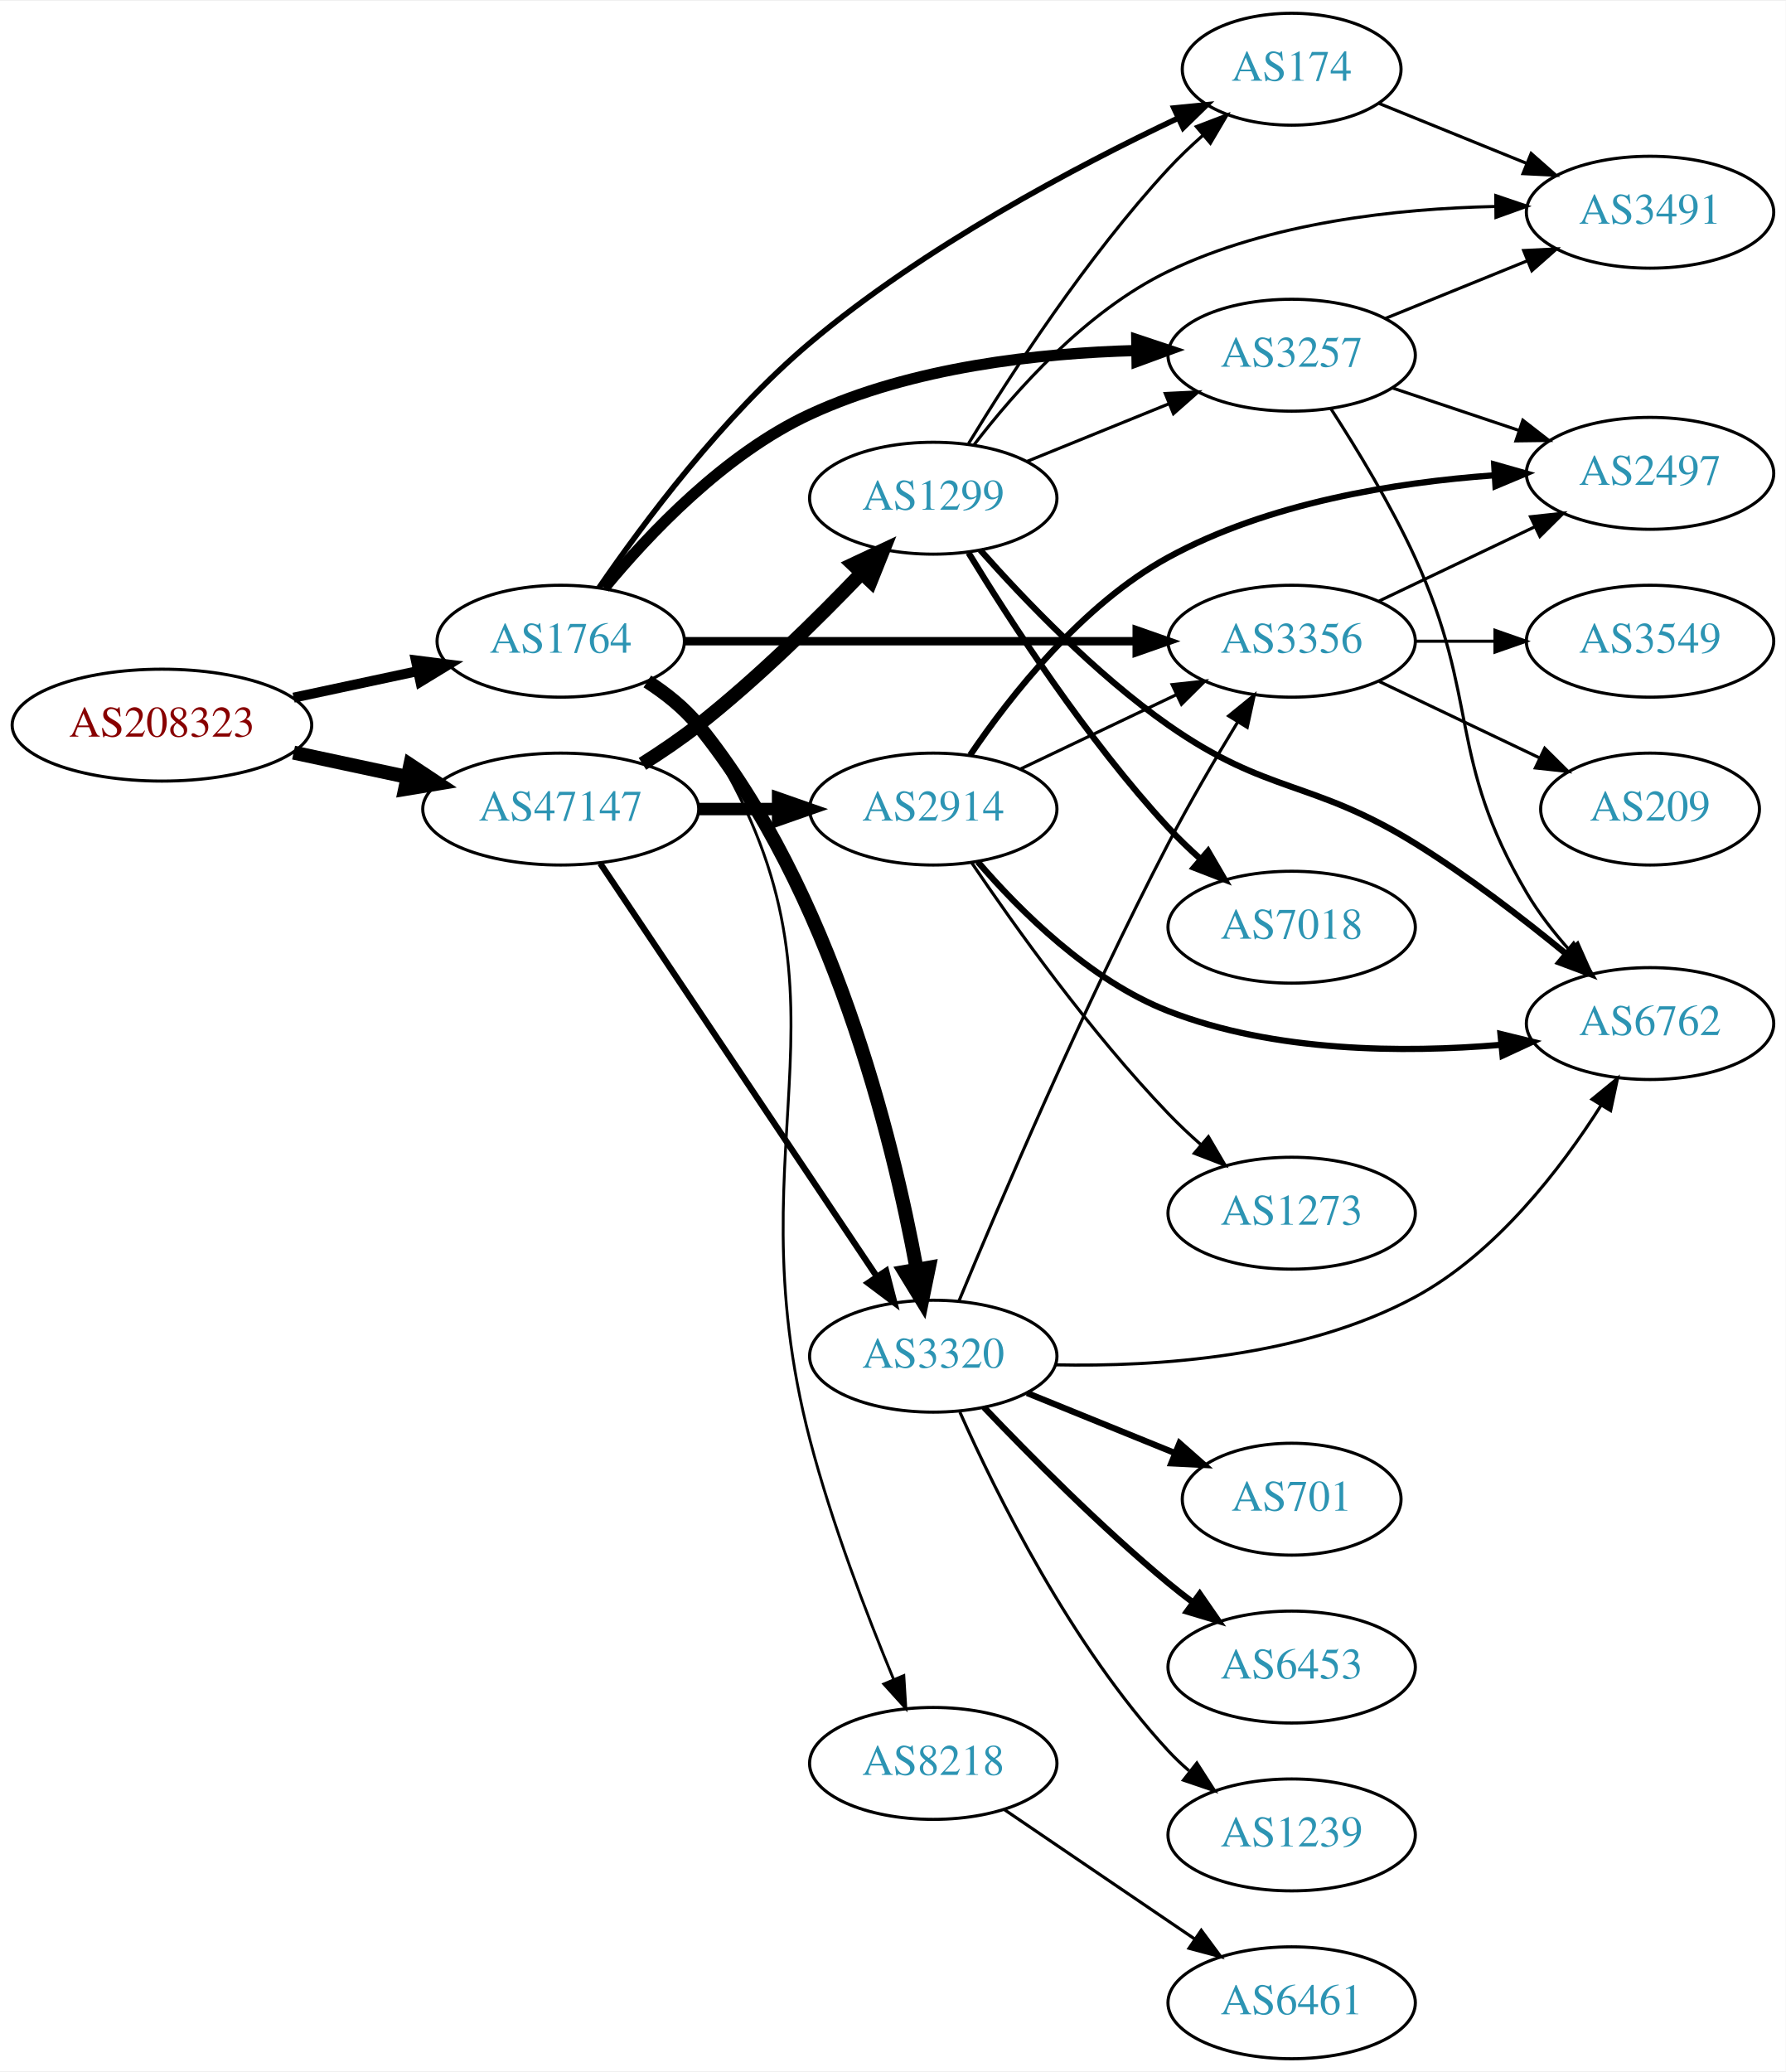
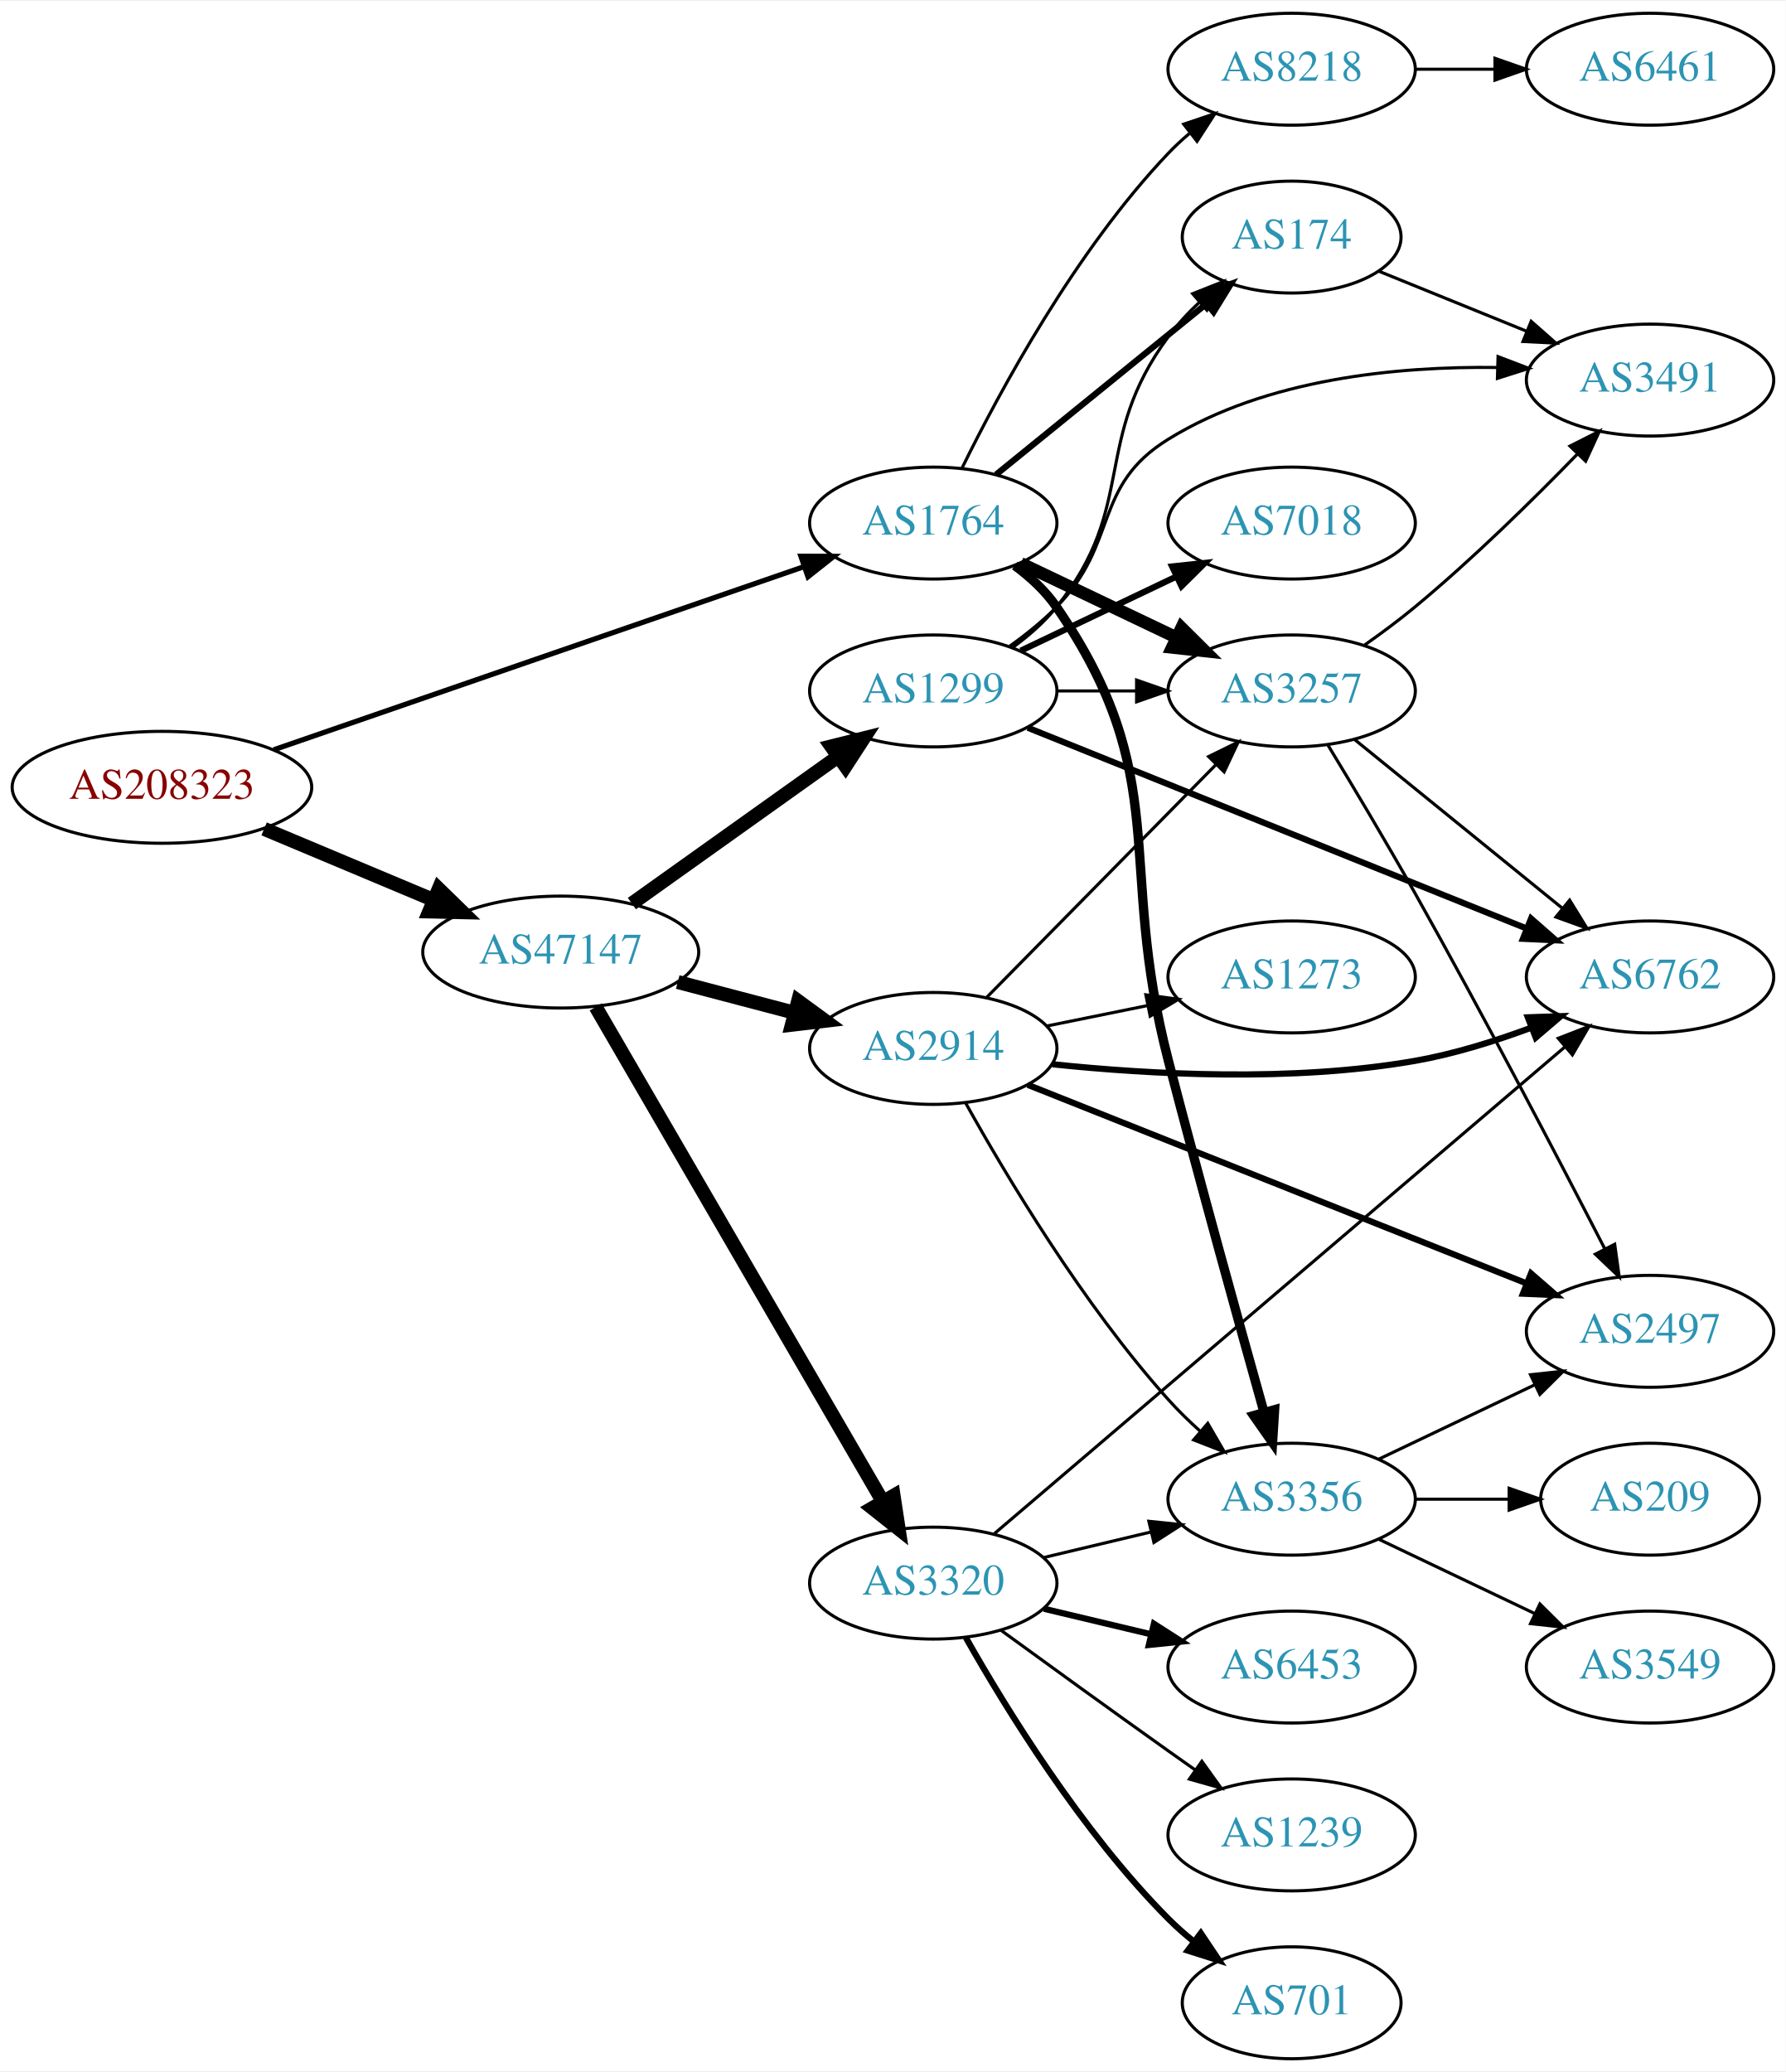
<svg xmlns="http://www.w3.org/2000/svg" xmlns:xlink="http://www.w3.org/1999/xlink" width="574pt" height="666pt" viewBox="0.00 0.00 574.46 666.00">
  <g id="graph0" class="graph" transform="scale(1 1) rotate(0) translate(4 662)">
    <polygon fill="white" stroke="none" points="-4,4 -4,-662 570.463,-662 570.463,4 -4,4" />
    <g id="node1" class="node">
      <g id="a_node1">
        <a xlink:href="/asn/208323" xlink:title="AS208323 ~ ZVR: 1254016365 [AT]">
-           <ellipse fill="#ffffff" stroke="black" cx="48.096" cy="-429" rx="48.192" ry="18" />
-           <text text-anchor="middle" x="48.096" y="-425.3" font-family="Times,serif" font-size="14.00" fill="#880000">AS208323</text>
+           <ellipse fill="#ffffff" stroke="black" cx="48.096" cy="-409" rx="48.192" ry="18" />
+           <text text-anchor="middle" x="48.096" y="-405.3" font-family="Times,serif" font-size="14.00" fill="#880000">AS208323</text>
        </a>
      </g>
    </g>
    <g id="node2" class="node">
      <g id="a_node2">
        <a xlink:href="/asn/1764" xlink:title="AS1764 ~ NEXTLAYER-AS [AT]">
-           <ellipse fill="#ffffff" stroke="black" cx="176.388" cy="-456" rx="39.794" ry="18" />
-           <text text-anchor="middle" x="176.388" y="-452.3" font-family="Times,serif" font-size="14.00" fill="#2c94b3">AS1764</text>
+           <ellipse fill="#ffffff" stroke="black" cx="296.23" cy="-494" rx="39.794" ry="18" />
+           <text text-anchor="middle" x="296.23" y="-490.3" font-family="Times,serif" font-size="14.00" fill="#2c94b3">AS1764</text>
        </a>
      </g>
    </g>
    <g id="edge1" class="edge">
-       <path fill="none" stroke="black" stroke-width="3.214" d="M90.448,-437.841C103.163,-440.559 117.222,-443.565 130.181,-446.335" />
-       <polygon fill="black" stroke="black" stroke-width="3.214" points="129.781,-449.829 140.292,-448.497 131.245,-442.984 129.781,-449.829" />
+       <path fill="none" stroke="black" stroke-width="1.667" d="M84.099,-421.088C129.078,-436.621 207.013,-463.535 254.571,-479.959" />
+       <polygon fill="black" stroke="black" stroke-width="1.667" points="253.641,-483.34 264.236,-483.296 255.926,-476.724 253.641,-483.34" />
    </g>
    <g id="node3" class="node">
      <g id="a_node3">
        <a xlink:href="/asn/47147" xlink:title="AS47147 ~ ANEXIA Internetdienstleistungs GmbH [AT]">
-           <ellipse fill="#ffffff" stroke="black" cx="176.388" cy="-402" rx="44.393" ry="18" />
-           <text text-anchor="middle" x="176.388" y="-398.3" font-family="Times,serif" font-size="14.00" fill="#2c94b3">AS47147</text>
+           <ellipse fill="#ffffff" stroke="black" cx="176.388" cy="-356" rx="44.393" ry="18" />
+           <text text-anchor="middle" x="176.388" y="-352.3" font-family="Times,serif" font-size="14.00" fill="#2c94b3">AS47147</text>
        </a>
      </g>
    </g>
    <g id="edge2" class="edge">
-       <path fill="none" stroke="black" stroke-width="4.5" d="M90.448,-420.159C102.138,-417.66 114.964,-414.918 127.027,-412.339" />
-       <polygon fill="black" stroke="black" stroke-width="4.5" points="127.983,-416.161 136.939,-410.22 126.336,-408.46 127.983,-416.161" />
+       <path fill="none" stroke="black" stroke-width="4.5" d="M80.965,-395.626C97.488,-388.692 117.834,-380.153 135.403,-372.78" />
+       <polygon fill="black" stroke="black" stroke-width="4.5" points="137.139,-376.322 144.836,-368.821 134.091,-369.06 137.139,-376.322" />
    </g>
    <g id="node4" class="node">
      <g id="a_node4">
-         <a xlink:href="/asn/174" xlink:title="AS174 ~ Cogent Communications [US]">
-           <ellipse fill="#ffffff" stroke="black" cx="411.523" cy="-640" rx="35.194" ry="18" />
-           <text text-anchor="middle" x="411.523" y="-636.3" font-family="Times,serif" font-size="14.00" fill="#2c94b3">AS174</text>
+         <a xlink:href="/asn/3257" xlink:title="AS3257 ~ GTT [DE]">
+           <ellipse fill="#ffffff" stroke="black" cx="411.523" cy="-440" rx="39.794" ry="18" />
+           <text text-anchor="middle" x="411.523" y="-436.3" font-family="Times,serif" font-size="14.00" fill="#2c94b3">AS3257</text>
        </a>
      </g>
    </g>
    <g id="edge3" class="edge">
-       <path fill="none" stroke="black" stroke-width="1.8" d="M188.686,-473.21C202.788,-493.765 228.495,-528.333 256.584,-552 293.223,-582.872 342.21,-608.732 374.988,-624.264" />
-       <polygon fill="black" stroke="black" stroke-width="1.8" points="373.652,-627.502 384.194,-628.556 376.61,-621.158 373.652,-627.502" />
+       <path fill="none" stroke="black" stroke-width="4" d="M324.367,-481.066C339.361,-473.919 358.182,-464.948 374.405,-457.215" />
+       <polygon fill="black" stroke="black" stroke-width="4" points="376.087,-460.291 383.608,-452.829 373.075,-453.972 376.087,-460.291" />
    </g>
    <g id="node5" class="node">
      <g id="a_node5">
-         <a xlink:href="/asn/3257" xlink:title="AS3257 ~ GTT [DE]">
-           <ellipse fill="#ffffff" stroke="black" cx="411.523" cy="-548" rx="39.794" ry="18" />
-           <text text-anchor="middle" x="411.523" y="-544.3" font-family="Times,serif" font-size="14.00" fill="#2c94b3">AS3257</text>
+         <a xlink:href="/asn/3356" xlink:title="AS3356 ~ Level 3 Parent, LLC [US]">
+           <ellipse fill="#ffffff" stroke="black" cx="411.523" cy="-180" rx="39.794" ry="18" />
+           <text text-anchor="middle" x="411.523" y="-176.3" font-family="Times,serif" font-size="14.00" fill="#2c94b3">AS3356</text>
        </a>
      </g>
    </g>
    <g id="edge4" class="edge">
-       <path fill="none" stroke="black" stroke-width="3.6" d="M190.461,-473.149C204.683,-490.417 229.096,-516.268 256.584,-529 289.403,-544.201 330.161,-548.682 361.491,-549.506" />
-       <polygon fill="black" stroke="black" stroke-width="3.6" points="361.68,-553.009 371.73,-549.656 361.783,-546.01 361.68,-553.009" />
+       <path fill="none" stroke="black" stroke-width="3" d="M322.461,-480.333C327.521,-476.592 332.357,-472.129 335.877,-467 373.688,-411.893 355.042,-385.677 371.877,-321 382.126,-281.622 394.694,-236.269 402.657,-207.867" />
+       <polygon fill="black" stroke="black" stroke-width="3" points="406.034,-208.786 405.37,-198.212 399.295,-206.892 406.034,-208.786" />
    </g>
    <g id="node6" class="node">
      <g id="a_node6">
-         <a xlink:href="/asn/3320" xlink:title="AS3320 ~ DTAG [DE]">
-           <ellipse fill="#ffffff" stroke="black" cx="296.23" cy="-226" rx="39.794" ry="18" />
-           <text text-anchor="middle" x="296.23" y="-222.3" font-family="Times,serif" font-size="14.00" fill="#2c94b3">AS3320</text>
+         <a xlink:href="/asn/8218" xlink:title="AS8218 ~ legacy Neotelecoms [FR]">
+           <ellipse fill="#ffffff" stroke="black" cx="411.523" cy="-640" rx="39.794" ry="18" />
+           <text text-anchor="middle" x="411.523" y="-636.3" font-family="Times,serif" font-size="14.00" fill="#2c94b3">AS8218</text>
        </a>
      </g>
    </g>
    <g id="edge5" class="edge">
-       <path fill="none" stroke="black" stroke-width="4.5" d="M204.239,-443.049C210.231,-439.187 216.122,-434.491 220.584,-429 263.602,-376.049 283.158,-296.01 290.886,-254.002" />
-       <polygon fill="black" stroke="black" stroke-width="4.5" points="294.802,-254.468 292.643,-243.94 287.044,-253.113 294.802,-254.468" />
+       <path fill="none" stroke="black" d="M305.462,-511.652C317.552,-536.305 341.951,-581.553 371.877,-613 373.94,-615.168 376.202,-617.267 378.564,-619.273" />
+       <polygon fill="black" stroke="black" points="376.792,-622.329 386.837,-625.7 381.086,-616.801 376.792,-622.329" />
    </g>
    <g id="node7" class="node">
      <g id="a_node7">
-         <a xlink:href="/asn/3356" xlink:title="AS3356 ~ Level 3 Parent, LLC [US]">
-           <ellipse fill="#ffffff" stroke="black" cx="411.523" cy="-456" rx="39.794" ry="18" />
-           <text text-anchor="middle" x="411.523" y="-452.3" font-family="Times,serif" font-size="14.00" fill="#2c94b3">AS3356</text>
+         <a xlink:href="/asn/174" xlink:title="AS174 ~ Cogent Communications [US]">
+           <ellipse fill="#ffffff" stroke="black" cx="411.523" cy="-586" rx="35.194" ry="18" />
+           <text text-anchor="middle" x="411.523" y="-582.3" font-family="Times,serif" font-size="14.00" fill="#2c94b3">AS174</text>
        </a>
      </g>
    </g>
    <g id="edge6" class="edge">
-       <path fill="none" stroke="black" stroke-width="2.7" d="M216.147,-456C256.063,-456 318.381,-456 361.653,-456" />
-       <polygon fill="black" stroke="black" stroke-width="2.7" points="361.671,-459.5 371.671,-456 361.671,-452.5 361.671,-459.5" />
+       <path fill="none" stroke="black" stroke-width="2" d="M316.449,-509.607C335.063,-524.723 363.438,-547.765 384.158,-564.59" />
+       <polygon fill="black" stroke="black" stroke-width="2" points="381.994,-567.342 391.964,-570.929 386.407,-561.908 381.994,-567.342" />
+     </g>
+     <g id="node14" class="node">
+       <g id="a_node14">
+         <a xlink:href="/asn/3320" xlink:title="AS3320 ~ DTAG [DE]">
+           <ellipse fill="#ffffff" stroke="black" cx="296.23" cy="-153" rx="39.794" ry="18" />
+           <text text-anchor="middle" x="296.23" y="-149.3" font-family="Times,serif" font-size="14.00" fill="#2c94b3">AS3320</text>
+         </a>
+       </g>
+     </g>
+     <g id="edge15" class="edge">
+       <path fill="none" stroke="black" stroke-width="4.5" d="M187.639,-338.34C208.411,-302.558 255.559,-221.339 279.961,-179.303" />
+       <polygon fill="black" stroke="black" stroke-width="4.5" points="283.471,-181.1 285.086,-170.474 276.66,-177.146 283.471,-181.1" />
+     </g>
+     <g id="node15" class="node">
+       <g id="a_node15">
+         <a xlink:href="/asn/2914" xlink:title="AS2914 ~ NTT America, Inc. [US]">
+           <ellipse fill="#ffffff" stroke="black" cx="296.23" cy="-325" rx="39.794" ry="18" />
+           <text text-anchor="middle" x="296.23" y="-321.3" font-family="Times,serif" font-size="14.00" fill="#2c94b3">AS2914</text>
+         </a>
+       </g>
+     </g>
+     <g id="edge16" class="edge">
+       <path fill="none" stroke="black" stroke-width="4.5" d="M214.028,-346.361C225.97,-343.22 239.344,-339.702 251.738,-336.441" />
+       <polygon fill="black" stroke="black" stroke-width="4.5" points="252.752,-340.246 261.422,-333.894 250.749,-332.63 252.752,-340.246" />
+     </g>
+     <g id="node16" class="node">
+       <g id="a_node16">
+         <a xlink:href="/asn/1299" xlink:title="AS1299 ~ Telia Carrier [EU]">
+           <ellipse fill="#ffffff" stroke="black" cx="296.23" cy="-440" rx="39.794" ry="18" />
+           <text text-anchor="middle" x="296.23" y="-436.3" font-family="Times,serif" font-size="14.00" fill="#2c94b3">AS1299</text>
+         </a>
+       </g>
+     </g>
+     <g id="edge17" class="edge">
+       <path fill="none" stroke="black" stroke-width="4.5" d="M199.277,-371.603C217.914,-384.888 244.863,-404.098 265.46,-418.78" />
+       <polygon fill="black" stroke="black" stroke-width="4.5" points="263.427,-422.166 273.856,-424.764 267.998,-415.753 263.427,-422.166" />
+     </g>
+     <g id="node9" class="node">
+       <g id="a_node9">
+         <a xlink:href="/asn/2497" xlink:title="AS2497 ~ Internet Initiative Japan Inc. [JP]">
+           <ellipse fill="#ffffff" stroke="black" cx="526.816" cy="-234" rx="39.794" ry="18" />
+           <text text-anchor="middle" x="526.816" y="-230.3" font-family="Times,serif" font-size="14.00" fill="#2c94b3">AS2497</text>
+         </a>
+       </g>
+     </g>
+     <g id="edge11" class="edge">
+       <path fill="none" stroke="black" d="M423.092,-422.755C430.996,-409.733 441.977,-391.37 451.17,-375 473.345,-335.51 497.646,-288.942 512.311,-260.449" />
+       <polygon fill="black" stroke="black" points="515.443,-262.01 516.897,-251.515 509.216,-258.813 515.443,-262.01" />
+     </g>
+     <g id="node12" class="node">
+       <g id="a_node12">
+         <a xlink:href="/asn/6762" xlink:title="AS6762 ~ TELECOM ITALIA SPARKLE S.p.A. [IT]">
+           <ellipse fill="#ffffff" stroke="black" cx="526.816" cy="-348" rx="39.794" ry="18" />
+           <text text-anchor="middle" x="526.816" y="-344.3" font-family="Times,serif" font-size="14.00" fill="#2c94b3">AS6762</text>
+         </a>
+       </g>
+     </g>
+     <g id="edge12" class="edge">
+       <path fill="none" stroke="black" d="M431.742,-424.393C450.133,-409.458 478.053,-386.786 498.703,-370.017" />
+       <polygon fill="black" stroke="black" points="500.947,-372.704 506.503,-363.683 496.534,-367.27 500.947,-372.704" />
+     </g>
+     <g id="node13" class="node">
+       <g id="a_node13">
+         <a xlink:href="/asn/3491" xlink:title="AS3491 ~ PCCW Global, Inc. [US]">
+           <ellipse fill="#ffffff" stroke="black" cx="526.816" cy="-540" rx="39.794" ry="18" />
+           <text text-anchor="middle" x="526.816" y="-536.3" font-family="Times,serif" font-size="14.00" fill="#2c94b3">AS3491</text>
+         </a>
+       </g>
+     </g>
+     <g id="edge13" class="edge">
+       <path fill="none" stroke="black" d="M435.057,-454.813C440.463,-458.618 446.128,-462.822 451.17,-467 469.71,-482.365 489.109,-501.441 503.483,-516.239" />
+       <polygon fill="black" stroke="black" points="501.056,-518.764 510.511,-523.545 506.101,-513.912 501.056,-518.764" />
    </g>
    <g id="node8" class="node">
      <g id="a_node8">
-         <a xlink:href="/asn/8218" xlink:title="AS8218 ~ legacy Neotelecoms [FR]">
-           <ellipse fill="#ffffff" stroke="black" cx="296.23" cy="-95" rx="39.794" ry="18" />
-           <text text-anchor="middle" x="296.23" y="-91.3" font-family="Times,serif" font-size="14.00" fill="#2c94b3">AS8218</text>
+         <a xlink:href="/asn/3549" xlink:title="AS3549 ~ Level 3 Parent, LLC [US]">
+           <ellipse fill="#ffffff" stroke="black" cx="526.816" cy="-126" rx="39.794" ry="18" />
+           <text text-anchor="middle" x="526.816" y="-122.3" font-family="Times,serif" font-size="14.00" fill="#2c94b3">AS3549</text>
        </a>
      </g>
    </g>
    <g id="edge7" class="edge">
-       <path fill="none" stroke="black" stroke-width="0.9" d="M205.483,-443.341C211.287,-439.511 216.782,-434.756 220.584,-429 277.607,-342.665 230.432,-299.107 256.584,-199 263.571,-172.254 274.87,-142.811 283.45,-122.1" />
-       <polygon fill="black" stroke="black" stroke-width="0.9" points="286.759,-123.259 287.413,-112.685 280.308,-120.544 286.759,-123.259" />
-     </g>
-     <g id="edge23" class="edge">
-       <path fill="none" stroke="black" stroke-width="2" d="M189.118,-384.481C209.995,-353.301 253.683,-288.052 277.986,-251.755" />
-       <polygon fill="black" stroke="black" stroke-width="2" points="281.066,-253.445 283.721,-243.189 275.249,-249.551 281.066,-253.445" />
+       <path fill="none" stroke="black" d="M439.66,-167.066C454.654,-159.919 473.475,-150.948 489.698,-143.215" />
+       <polygon fill="black" stroke="black" points="491.38,-146.291 498.901,-138.829 488.368,-139.972 491.38,-146.291" />
+     </g>
+     <g id="edge8" class="edge">
+       <path fill="none" stroke="black" d="M439.66,-192.934C454.654,-200.081 473.475,-209.052 489.698,-216.785" />
+       <polygon fill="black" stroke="black" points="488.368,-220.028 498.901,-221.171 491.38,-213.709 488.368,-220.028" />
+     </g>
+     <g id="node10" class="node">
+       <g id="a_node10">
+         <a xlink:href="/asn/209" xlink:title="AS209 ~ CenturyLink Communications, LLC [US]">
+           <ellipse fill="#ffffff" stroke="black" cx="526.816" cy="-180" rx="35.194" ry="18" />
+           <text text-anchor="middle" x="526.816" y="-176.3" font-family="Times,serif" font-size="14.00" fill="#2c94b3">AS209</text>
+         </a>
+       </g>
+     </g>
+     <g id="edge9" class="edge">
+       <path fill="none" stroke="black" d="M451.195,-180C460.901,-180 471.391,-180 481.354,-180" />
+       <polygon fill="black" stroke="black" points="481.491,-183.5 491.491,-180 481.49,-176.5 481.491,-183.5" />
+     </g>
+     <g id="node11" class="node">
+       <g id="a_node11">
+         <a xlink:href="/asn/6461" xlink:title="AS6461 ~ Zayo Bandwidth [US]">
+           <ellipse fill="#ffffff" stroke="black" cx="526.816" cy="-640" rx="39.794" ry="18" />
+           <text text-anchor="middle" x="526.816" y="-636.3" font-family="Times,serif" font-size="14.00" fill="#2c94b3">AS6461</text>
+         </a>
+       </g>
+     </g>
+     <g id="edge10" class="edge">
+       <path fill="none" stroke="black" d="M451.195,-640C459.398,-640 468.162,-640 476.694,-640" />
+       <polygon fill="black" stroke="black" points="476.934,-643.5 486.934,-640 476.933,-636.5 476.934,-643.5" />
+     </g>
+     <g id="edge14" class="edge">
+       <path fill="none" stroke="black" d="M439.66,-574.982C453.863,-569.215 471.5,-562.054 487.111,-555.715" />
+       <polygon fill="black" stroke="black" points="488.571,-558.9 496.519,-551.895 485.937,-552.414 488.571,-558.9" />
+     </g>
+     <g id="edge22" class="edge">
+       <path fill="none" stroke="black" d="M331.837,-161.248C342.709,-163.838 354.863,-166.735 366.305,-169.462" />
+       <polygon fill="black" stroke="black" points="365.589,-172.889 376.128,-171.803 367.212,-166.08 365.589,-172.889" />
+     </g>
+     <g id="edge21" class="edge">
+       <path fill="none" stroke="black" d="M315.936,-168.958C356.473,-203.538 452.527,-285.479 499.302,-325.382" />
+       <polygon fill="black" stroke="black" points="497.293,-328.268 507.172,-332.095 501.836,-322.942 497.293,-328.268" />
+     </g>
+     <g id="node17" class="node">
+       <g id="a_node17">
+         <a xlink:href="/asn/1239" xlink:title="AS1239 ~ Sprint [US]">
+           <ellipse fill="#ffffff" stroke="black" cx="411.523" cy="-72" rx="39.794" ry="18" />
+           <text text-anchor="middle" x="411.523" y="-68.3" font-family="Times,serif" font-size="14.00" fill="#2c94b3">AS1239</text>
+         </a>
+       </g>
+     </g>
+     <g id="edge18" class="edge">
+       <path fill="none" stroke="black" d="M318.078,-137.778C333.012,-126.909 353.626,-111.975 371.877,-99 374.697,-96.995 377.64,-94.915 380.588,-92.841" />
+       <polygon fill="black" stroke="black" points="382.634,-95.681 388.813,-87.074 378.616,-89.95 382.634,-95.681" />
    </g>
    <g id="node18" class="node">
      <g id="a_node18">
-         <a xlink:href="/asn/2914" xlink:title="AS2914 ~ NTT America, Inc. [US]">
-           <ellipse fill="#ffffff" stroke="black" cx="296.23" cy="-402" rx="39.794" ry="18" />
-           <text text-anchor="middle" x="296.23" y="-398.3" font-family="Times,serif" font-size="14.00" fill="#2c94b3">AS2914</text>
-         </a>
-       </g>
-     </g>
-     <g id="edge21" class="edge">
-       <path fill="none" stroke="black" stroke-width="4" d="M220.599,-402C228.911,-402 237.674,-402 246.156,-402" />
-       <polygon fill="black" stroke="black" stroke-width="4" points="246.315,-405.5 256.315,-402 246.315,-398.5 246.315,-405.5" />
+         <a xlink:href="/asn/701" xlink:title="AS701 ~ UUNET [US]">
+           <ellipse fill="#ffffff" stroke="black" cx="411.523" cy="-18" rx="35.194" ry="18" />
+           <text text-anchor="middle" x="411.523" y="-14.3" font-family="Times,serif" font-size="14.00" fill="#2c94b3">AS701</text>
+         </a>
+       </g>
+     </g>
+     <g id="edge19" class="edge">
+       <path fill="none" stroke="black" stroke-width="2" d="M306.69,-135.51C319.472,-112.904 343.904,-73.114 371.877,-45 374.377,-42.487 377.138,-40.051 379.999,-37.739" />
+       <polygon fill="black" stroke="black" stroke-width="2" points="382.299,-40.389 388.196,-31.587 378.097,-34.79 382.299,-40.389" />
    </g>
    <g id="node19" class="node">
      <g id="a_node19">
-         <a xlink:href="/asn/1299" xlink:title="AS1299 ~ Telia Carrier [EU]">
-           <ellipse fill="#ffffff" stroke="black" cx="296.23" cy="-502" rx="39.794" ry="18" />
-           <text text-anchor="middle" x="296.23" y="-498.3" font-family="Times,serif" font-size="14.00" fill="#2c94b3">AS1299</text>
-         </a>
-       </g>
-     </g>
-     <g id="edge22" class="edge">
-       <path fill="none" stroke="black" stroke-width="4.5" d="M202.679,-416.536C208.719,-420.349 215.022,-424.626 220.584,-429 239.511,-443.886 258.895,-462.98 273.166,-477.906" />
-       <polygon fill="black" stroke="black" stroke-width="4.5" points="270.405,-480.718 280.133,-485.288 276.132,-475.313 270.405,-480.718" />
-     </g>
-     <g id="node9" class="node">
-       <g id="a_node9">
-         <a xlink:href="/asn/3491" xlink:title="AS3491 ~ PCCW Global, Inc. [US]">
-           <ellipse fill="#ffffff" stroke="black" cx="526.816" cy="-594" rx="39.794" ry="18" />
-           <text text-anchor="middle" x="526.816" y="-590.3" font-family="Times,serif" font-size="14.00" fill="#2c94b3">AS3491</text>
-         </a>
-       </g>
-     </g>
-     <g id="edge16" class="edge">
-       <path fill="none" stroke="black" d="M439.66,-628.982C453.863,-623.215 471.5,-616.054 487.111,-609.715" />
-       <polygon fill="black" stroke="black" points="488.571,-612.9 496.519,-605.895 485.937,-606.414 488.571,-612.9" />
-     </g>
-     <g id="edge8" class="edge">
-       <path fill="none" stroke="black" d="M441.699,-559.846C455.574,-565.48 472.352,-572.292 487.261,-578.346" />
-       <polygon fill="black" stroke="black" points="486.157,-581.675 496.739,-582.194 488.79,-575.189 486.157,-581.675" />
-     </g>
-     <g id="node10" class="node">
-       <g id="a_node10">
-         <a xlink:href="/asn/2497" xlink:title="AS2497 ~ Internet Initiative Japan Inc. [JP]">
-           <ellipse fill="#ffffff" stroke="black" cx="526.816" cy="-510" rx="39.794" ry="18" />
-           <text text-anchor="middle" x="526.816" y="-506.3" font-family="Times,serif" font-size="14.00" fill="#2c94b3">AS2497</text>
-         </a>
-       </g>
-     </g>
-     <g id="edge9" class="edge">
-       <path fill="none" stroke="black" d="M443.781,-537.516C456.43,-533.273 471.208,-528.316 484.71,-523.788" />
-       <polygon fill="black" stroke="black" points="485.899,-527.08 494.267,-520.582 483.673,-520.444 485.899,-527.08" />
-     </g>
-     <g id="node11" class="node">
-       <g id="a_node11">
-         <a xlink:href="/asn/6762" xlink:title="AS6762 ~ TELECOM ITALIA SPARKLE S.p.A. [IT]">
-           <ellipse fill="#ffffff" stroke="black" cx="526.816" cy="-333" rx="39.794" ry="18" />
-           <text text-anchor="middle" x="526.816" y="-329.3" font-family="Times,serif" font-size="14.00" fill="#2c94b3">AS6762</text>
-         </a>
-       </g>
-     </g>
-     <g id="edge10" class="edge">
-       <path fill="none" stroke="black" d="M424.075,-530.896C432.371,-518.098 443.414,-499.953 451.17,-483 472.219,-436.99 461.469,-418.583 487.17,-375 490.976,-368.545 495.906,-362.239 500.964,-356.556" />
-       <polygon fill="black" stroke="black" points="503.544,-358.921 507.846,-349.239 498.445,-354.125 503.544,-358.921" />
-     </g>
-     <g id="edge15" class="edge">
-       <path fill="none" stroke="black" d="M304.448,-243.647C317.101,-274.17 344.548,-338.588 371.877,-391 378.678,-404.044 386.929,-418.121 394.058,-429.829" />
-       <polygon fill="black" stroke="black" points="391.262,-431.964 399.485,-438.645 397.223,-428.294 391.262,-431.964" />
-     </g>
-     <g id="edge13" class="edge">
-       <path fill="none" stroke="black" d="M335.62,-223.218C368.261,-222.543 415.39,-225.682 451.17,-245 477.275,-259.095 498.157,-286.329 511.122,-306.785" />
-       <polygon fill="black" stroke="black" points="508.155,-308.642 516.35,-315.357 514.131,-304.997 508.155,-308.642" />
-     </g>
-     <g id="node12" class="node">
-       <g id="a_node12">
-         <a xlink:href="/asn/701" xlink:title="AS701 ~ UUNET [US]">
-           <ellipse fill="#ffffff" stroke="black" cx="411.523" cy="-180" rx="35.194" ry="18" />
-           <text text-anchor="middle" x="411.523" y="-176.3" font-family="Times,serif" font-size="14.00" fill="#2c94b3">AS701</text>
-         </a>
-       </g>
-     </g>
-     <g id="edge11" class="edge">
-       <path fill="none" stroke="black" stroke-width="2" d="M326.406,-214.154C340.819,-208.302 358.364,-201.178 373.693,-194.954" />
-       <polygon fill="black" stroke="black" stroke-width="2" points="375.442,-198.021 383.391,-191.016 372.809,-191.535 375.442,-198.021" />
-     </g>
-     <g id="node13" class="node">
-       <g id="a_node13">
        <a xlink:href="/asn/6453" xlink:title="AS6453 ~ TATA COMMUNICATIONS (AMERICA) INC [US]">
          <ellipse fill="#ffffff" stroke="black" cx="411.523" cy="-126" rx="39.794" ry="18" />
          <text text-anchor="middle" x="411.523" y="-122.3" font-family="Times,serif" font-size="14.00" fill="#2c94b3">AS6453</text>
        </a>
      </g>
    </g>
-     <g id="edge12" class="edge">
-       <path fill="none" stroke="black" stroke-width="2" d="M312.536,-209.545C327.148,-194.204 350.104,-171.044 371.877,-153 374.397,-150.911 377.074,-148.816 379.796,-146.767" />
-       <polygon fill="black" stroke="black" stroke-width="2" points="381.956,-149.523 387.989,-140.813 377.841,-143.861 381.956,-149.523" />
-     </g>
-     <g id="node14" class="node">
-       <g id="a_node14">
-         <a xlink:href="/asn/1239" xlink:title="AS1239 ~ Sprint [US]">
-           <ellipse fill="#ffffff" stroke="black" cx="411.523" cy="-72" rx="39.794" ry="18" />
-           <text text-anchor="middle" x="411.523" y="-68.3" font-family="Times,serif" font-size="14.00" fill="#2c94b3">AS1239</text>
-         </a>
-       </g>
-     </g>
-     <g id="edge14" class="edge">
-       <path fill="none" stroke="black" d="M304.798,-208.004C316.417,-181.857 340.626,-132.803 371.877,-99 373.908,-96.803 376.148,-94.682 378.494,-92.662" />
-       <polygon fill="black" stroke="black" points="381.021,-95.128 386.739,-86.209 376.707,-89.616 381.021,-95.128" />
-     </g>
-     <g id="edge17" class="edge">
-       <path fill="none" stroke="black" d="M439.66,-468.934C454.654,-476.081 473.475,-485.052 489.698,-492.785" />
-       <polygon fill="black" stroke="black" points="488.368,-496.028 498.901,-497.171 491.38,-489.709 488.368,-496.028" />
-     </g>
-     <g id="node15" class="node">
-       <g id="a_node15">
-         <a xlink:href="/asn/3549" xlink:title="AS3549 ~ Level 3 Parent, LLC [US]">
-           <ellipse fill="#ffffff" stroke="black" cx="526.816" cy="-456" rx="39.794" ry="18" />
-           <text text-anchor="middle" x="526.816" y="-452.3" font-family="Times,serif" font-size="14.00" fill="#2c94b3">AS3549</text>
-         </a>
-       </g>
-     </g>
-     <g id="edge18" class="edge">
-       <path fill="none" stroke="black" d="M451.195,-456C459.398,-456 468.162,-456 476.694,-456" />
-       <polygon fill="black" stroke="black" points="476.934,-459.5 486.934,-456 476.933,-452.5 476.934,-459.5" />
-     </g>
-     <g id="node16" class="node">
-       <g id="a_node16">
-         <a xlink:href="/asn/209" xlink:title="AS209 ~ CenturyLink Communications, LLC [US]">
-           <ellipse fill="#ffffff" stroke="black" cx="526.816" cy="-402" rx="35.194" ry="18" />
-           <text text-anchor="middle" x="526.816" y="-398.3" font-family="Times,serif" font-size="14.00" fill="#2c94b3">AS209</text>
-         </a>
-       </g>
-     </g>
-     <g id="edge19" class="edge">
-       <path fill="none" stroke="black" d="M439.66,-443.066C455.091,-435.71 474.577,-426.423 491.112,-418.541" />
-       <polygon fill="black" stroke="black" points="492.933,-421.551 500.454,-414.089 489.921,-415.232 492.933,-421.551" />
-     </g>
-     <g id="node17" class="node">
-       <g id="a_node17">
-         <a xlink:href="/asn/6461" xlink:title="AS6461 ~ Zayo Bandwidth [US]">
-           <ellipse fill="#ffffff" stroke="black" cx="411.523" cy="-18" rx="39.794" ry="18" />
-           <text text-anchor="middle" x="411.523" y="-14.3" font-family="Times,serif" font-size="14.00" fill="#2c94b3">AS6461</text>
-         </a>
-       </g>
-     </g>
    <g id="edge20" class="edge">
-       <path fill="none" stroke="black" d="M319.074,-80.154C336.471,-68.33 361.019,-51.646 380.302,-38.54" />
-       <polygon fill="black" stroke="black" points="382.443,-41.317 388.746,-32.801 378.508,-35.527 382.443,-41.317" />
+       <path fill="none" stroke="black" stroke-width="2" d="M331.837,-144.752C342.709,-142.162 354.863,-139.265 366.305,-136.538" />
+       <polygon fill="black" stroke="black" stroke-width="2" points="367.212,-139.92 376.128,-134.197 365.589,-133.111 367.212,-139.92" />
+     </g>
+     <g id="edge27" class="edge">
+       <path fill="none" stroke="black" d="M313.462,-341.477C332.812,-361.118 365.289,-394.084 387.294,-416.421" />
+       <polygon fill="black" stroke="black" points="384.81,-418.886 394.321,-423.554 389.796,-413.974 384.81,-418.886" />
+     </g>
+     <g id="edge26" class="edge">
+       <path fill="none" stroke="black" d="M306.666,-307.417C319.602,-284.182 344.392,-242.62 371.877,-212 374.971,-208.552 378.449,-205.156 382.015,-201.938" />
+       <polygon fill="black" stroke="black" points="384.532,-204.391 389.854,-195.229 379.981,-199.073 384.532,-204.391" />
+     </g>
+     <g id="edge23" class="edge">
+       <path fill="none" stroke="black" stroke-width="2" d="M326.646,-313.29C367.537,-297.011 441.635,-267.513 487.013,-249.448" />
+       <polygon fill="black" stroke="black" stroke-width="2" points="488.517,-252.616 496.513,-245.665 485.928,-246.112 488.517,-252.616" />
+     </g>
+     <g id="edge24" class="edge">
+       <path fill="none" stroke="black" stroke-width="2" d="M334.549,-319.916C365.915,-316.622 411.802,-314.099 451.17,-321 463.683,-323.194 476.864,-327.309 488.609,-331.677" />
+       <polygon fill="black" stroke="black" stroke-width="2" points="487.503,-335.002 498.091,-335.369 490.043,-328.479 487.503,-335.002" />
+     </g>
+     <g id="node20" class="node">
+       <g id="a_node20">
+         <a xlink:href="/asn/1273" xlink:title="AS1273 ~ Vodafone Group PLC [EU]">
+           <ellipse fill="#ffffff" stroke="black" cx="411.523" cy="-348" rx="39.794" ry="18" />
+           <text text-anchor="middle" x="411.523" y="-344.3" font-family="Times,serif" font-size="14.00" fill="#2c94b3">AS1273</text>
+         </a>
+       </g>
+     </g>
+     <g id="edge25" class="edge">
+       <path fill="none" stroke="black" d="M332.766,-332.214C342.995,-334.291 354.295,-336.585 365.038,-338.766" />
+       <polygon fill="black" stroke="black" points="364.617,-342.252 375.113,-340.811 366.01,-335.392 364.617,-342.252" />
+     </g>
+     <g id="edge32" class="edge">
+       <path fill="none" stroke="black" d="M335.902,-440C344.105,-440 352.869,-440 361.401,-440" />
+       <polygon fill="black" stroke="black" points="361.641,-443.5 371.641,-440 361.641,-436.5 361.641,-443.5" />
+     </g>
+     <g id="edge30" class="edge">
+       <path fill="none" stroke="black" d="M321.904,-454.081C326.993,-457.8 331.981,-462.15 335.877,-467 362.08,-499.626 347.028,-520.33 371.877,-554 374.764,-557.912 378.229,-561.639 381.882,-565.076" />
+       <polygon fill="black" stroke="black" points="379.672,-567.791 389.523,-571.69 384.253,-562.499 379.672,-567.791" />
+     </g>
+     <g id="edge29" class="edge">
+       <path fill="none" stroke="black" stroke-width="2" d="M326.646,-428.161C367.537,-411.703 441.635,-381.881 487.013,-363.617" />
+       <polygon fill="black" stroke="black" stroke-width="2" points="488.543,-366.774 496.513,-359.794 485.93,-360.28 488.543,-366.774" />
    </g>
    <g id="edge31" class="edge">
-       <path fill="none" stroke="black" d="M324.367,-414.934C339.361,-422.081 358.182,-431.052 374.405,-438.785" />
-       <polygon fill="black" stroke="black" points="373.075,-442.028 383.608,-443.171 376.087,-435.709 373.075,-442.028" />
-     </g>
-     <g id="edge29" class="edge">
-       <path fill="none" stroke="black" stroke-width="2" d="M308.091,-419.352C320.901,-438.243 344.017,-467.783 371.877,-483 403.968,-500.528 444.933,-507.084 476.535,-509.362" />
-       <polygon fill="black" stroke="black" stroke-width="2" points="476.676,-512.877 486.867,-509.981 477.094,-505.89 476.676,-512.877" />
-     </g>
-     <g id="edge30" class="edge">
-       <path fill="none" stroke="black" stroke-width="2" d="M310.549,-385.046C324.071,-369.3 346.575,-346.849 371.877,-337 405.899,-323.757 447.429,-323.504 478.775,-326.152" />
-       <polygon fill="black" stroke="black" stroke-width="2" points="478.698,-329.66 488.99,-327.146 479.376,-322.693 478.698,-329.66" />
+       <path fill="none" stroke="black" d="M320.824,-454.389C326.08,-458.148 331.412,-462.437 335.877,-467 356.049,-487.617 347.328,-505.855 371.877,-521 403.413,-540.457 445.525,-544.486 477.731,-544.052" />
+       <polygon fill="black" stroke="black" points="477.916,-547.548 487.813,-543.768 477.719,-540.551 477.916,-547.548" />
    </g>
    <g id="node21" class="node">
      <g id="a_node21">
-         <a xlink:href="/asn/1273" xlink:title="AS1273 ~ Vodafone Group PLC [EU]">
-           <ellipse fill="#ffffff" stroke="black" cx="411.523" cy="-272" rx="39.794" ry="18" />
-           <text text-anchor="middle" x="411.523" y="-268.3" font-family="Times,serif" font-size="14.00" fill="#2c94b3">AS1273</text>
-         </a>
-       </g>
-     </g>
-     <g id="edge32" class="edge">
-       <path fill="none" stroke="black" d="M308.56,-384.771C322.33,-364.43 346.843,-330.072 371.877,-304 375.085,-300.658 378.629,-297.323 382.23,-294.137" />
-       <polygon fill="black" stroke="black" points="384.741,-296.596 390.097,-287.455 380.209,-291.262 384.741,-296.596" />
-     </g>
-     <g id="edge27" class="edge">
-       <path fill="none" stroke="black" d="M307.576,-519.568C320.93,-541.498 345.591,-579.578 371.877,-608 375.248,-611.645 379.034,-615.254 382.883,-618.661" />
-       <polygon fill="black" stroke="black" points="380.862,-621.536 390.758,-625.32 385.382,-616.19 380.862,-621.536" />
+         <a xlink:href="/asn/7018" xlink:title="AS7018 ~ AT&amp;T Services, Inc. [US]">
+           <ellipse fill="#ffffff" stroke="black" cx="411.523" cy="-494" rx="39.794" ry="18" />
+           <text text-anchor="middle" x="411.523" y="-490.3" font-family="Times,serif" font-size="14.00" fill="#2c94b3">AS7018</text>
+         </a>
+       </g>
    </g>
    <g id="edge28" class="edge">
-       <path fill="none" stroke="black" d="M326.406,-513.846C340.282,-519.48 357.059,-526.292 371.968,-532.346" />
-       <polygon fill="black" stroke="black" points="370.864,-535.675 381.446,-536.194 373.498,-529.189 370.864,-535.675" />
-     </g>
-     <g id="edge26" class="edge">
-       <path fill="none" stroke="black" d="M309.329,-519.149C322.553,-536.416 345.416,-562.266 371.877,-575 404.577,-590.737 445.51,-595.17 476.944,-595.84" />
-       <polygon fill="black" stroke="black" points="477.184,-599.343 487.215,-595.934 477.248,-592.343 477.184,-599.343" />
-     </g>
-     <g id="edge25" class="edge">
-       <path fill="none" stroke="black" stroke-width="2" d="M311.356,-485.316C325.477,-469.379 348.411,-445.42 371.877,-429 403.895,-406.594 417.93,-411.55 451.17,-391 468.206,-380.467 485.965,-366.795 499.885,-355.37" />
-       <polygon fill="black" stroke="black" stroke-width="2" points="502.157,-358.032 507.602,-348.944 497.678,-352.653 502.157,-358.032" />
-     </g>
-     <g id="node20" class="node">
-       <g id="a_node20">
-         <a xlink:href="/asn/7018" xlink:title="AS7018 ~ AT&amp;T Services, Inc. [US]">
-           <ellipse fill="#ffffff" stroke="black" cx="411.523" cy="-364" rx="39.794" ry="18" />
-           <text text-anchor="middle" x="411.523" y="-360.3" font-family="Times,serif" font-size="14.00" fill="#2c94b3">AS7018</text>
-         </a>
-       </g>
-     </g>
-     <g id="edge24" class="edge">
-       <path fill="none" stroke="black" stroke-width="2" d="M307.576,-484.432C320.93,-462.502 345.591,-424.422 371.877,-396 375.022,-392.599 378.529,-389.229 382.111,-386.025" />
-       <polygon fill="black" stroke="black" stroke-width="2" points="384.626,-388.481 389.962,-379.328 380.083,-383.155 384.626,-388.481" />
+       <path fill="none" stroke="black" stroke-width="2" d="M324.367,-452.934C339.361,-460.081 358.182,-469.052 374.405,-476.785" />
+       <polygon fill="black" stroke="black" stroke-width="2" points="373.075,-480.028 383.608,-481.171 376.087,-473.709 373.075,-480.028" />
    </g>
  </g>
</svg>
